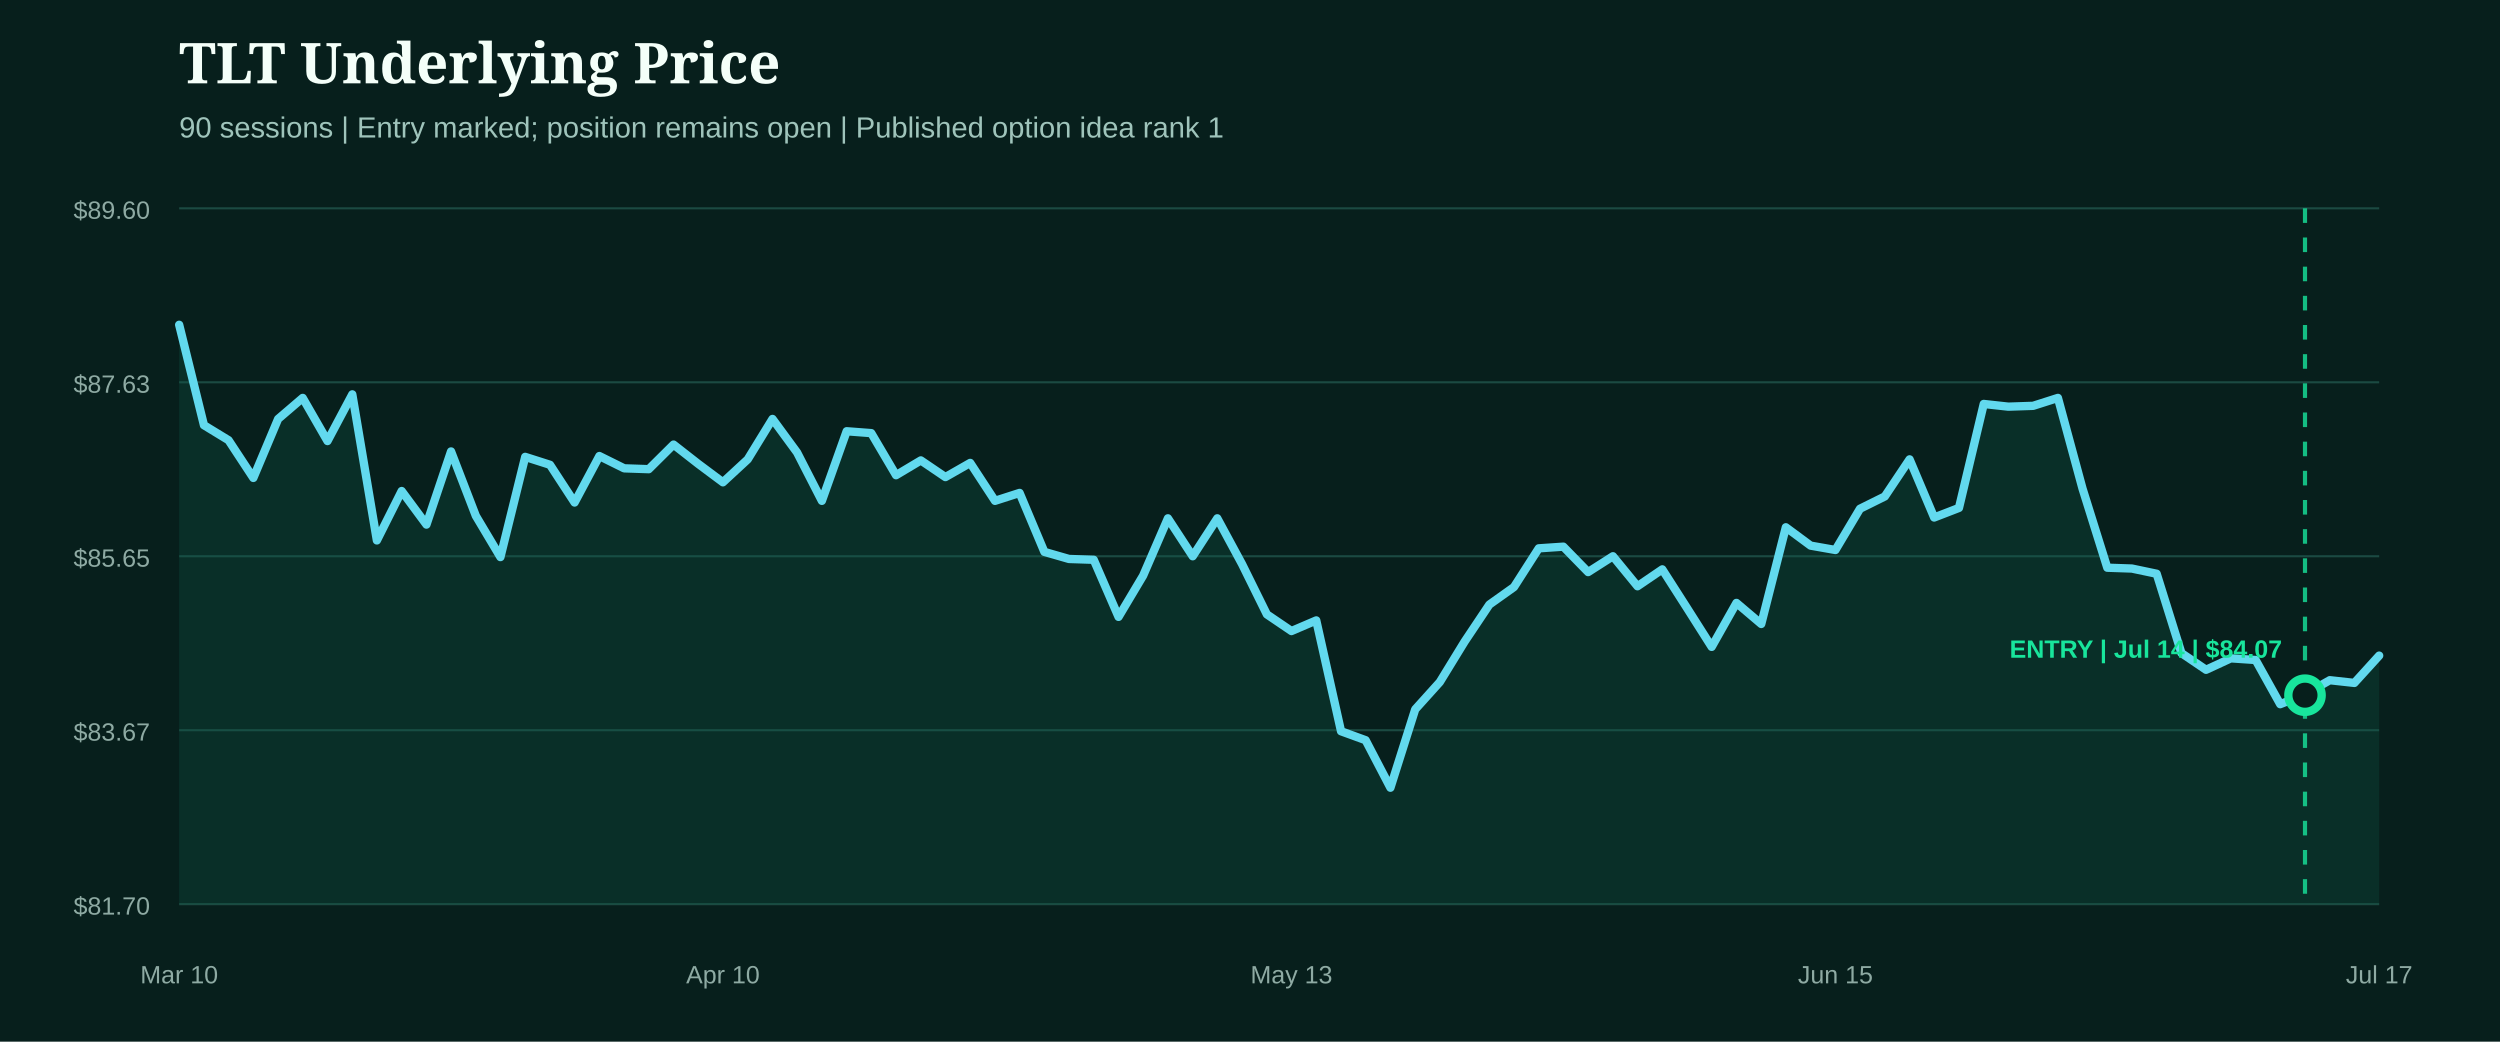
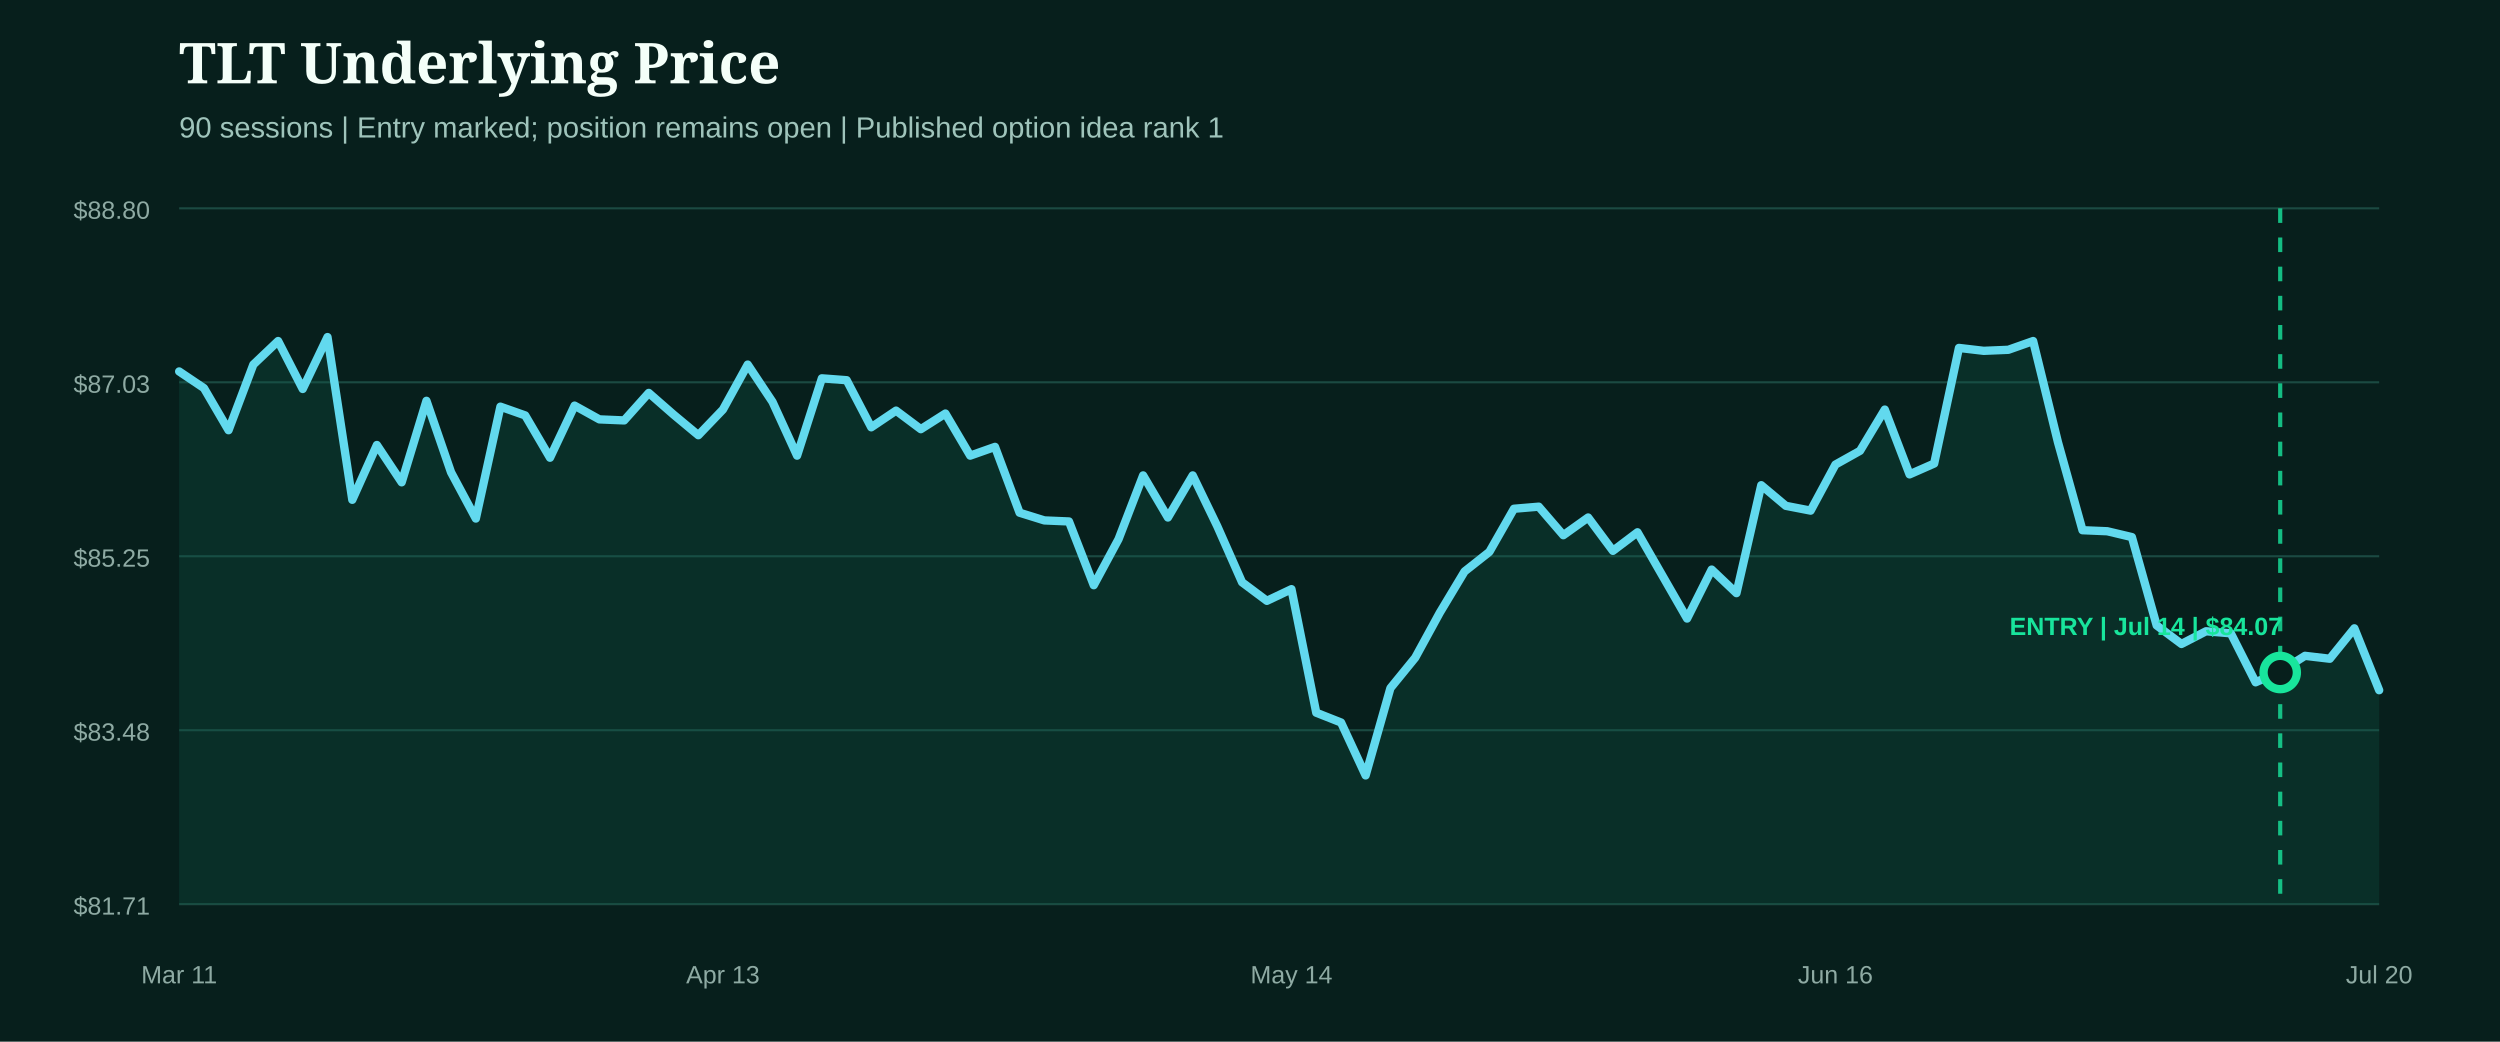
<svg xmlns="http://www.w3.org/2000/svg" width="1200" height="500" viewBox="0 0 1200 500" role="img" aria-label="TLT underlying price from entry">
  <rect width="1200" height="500" fill="#071f1c" />
  <style>.head{fill:#f4fff9;font:800 27px Georgia,serif}.sub{fill:#9fc4bb;font:14px Arial,sans-serif}.axis{fill:#8eaaa3;font:12px Arial,sans-serif}.marker{font:800 12px Arial,sans-serif}</style>
  <text x="86" y="40" class="head">TLT Underlying Price</text>
  <text x="86" y="66" class="sub">90 sessions | Entry marked; position remains open | Published option idea rank 1</text>
  <line x1="86" x2="1142" y1="100.0" y2="100.0" stroke="#1b4a42" stroke-width="1" />
-   <text x="72" y="105.0" text-anchor="end" class="axis">$89.60</text>
+   <text x="72" y="105.0" text-anchor="end" class="axis">$88.80</text>
  <line x1="86" x2="1142" y1="183.5" y2="183.5" stroke="#1b4a42" stroke-width="1" />
-   <text x="72" y="188.5" text-anchor="end" class="axis">$87.63</text>
+   <text x="72" y="188.5" text-anchor="end" class="axis">$87.03</text>
  <line x1="86" x2="1142" y1="267.0" y2="267.0" stroke="#1b4a42" stroke-width="1" />
-   <text x="72" y="272.0" text-anchor="end" class="axis">$85.65</text>
+   <text x="72" y="272.0" text-anchor="end" class="axis">$85.25</text>
  <line x1="86" x2="1142" y1="350.5" y2="350.5" stroke="#1b4a42" stroke-width="1" />
-   <text x="72" y="355.5" text-anchor="end" class="axis">$83.67</text>
+   <text x="72" y="355.5" text-anchor="end" class="axis">$83.48</text>
  <line x1="86" x2="1142" y1="434.0" y2="434.0" stroke="#1b4a42" stroke-width="1" />
-   <text x="72" y="439.0" text-anchor="end" class="axis">$81.70</text>
-   <path d="M86.0,155.9 L97.9,204.1 L109.7,211.3 L121.6,229.4 L133.5,201.1 L145.3,191.0 L157.2,211.7 L169.1,189.3 L180.9,259.4 L192.8,235.7 L204.7,251.8 L216.5,216.7 L228.4,247.6 L240.2,267.4 L252.1,219.3 L264.0,223.1 L275.8,241.2 L287.7,218.9 L299.6,224.8 L311.4,225.2 L323.3,213.4 L335.2,222.7 L347.0,231.5 L358.9,220.5 L370.8,201.1 L382.6,217.2 L394.5,240.4 L406.4,207.0 L418.2,207.9 L430.1,228.1 L442.0,221.0 L453.8,229.0 L465.7,222.2 L477.6,240.4 L489.4,236.6 L501.3,264.9 L513.1,268.3 L525.0,268.7 L536.9,296.1 L548.7,276.3 L560.6,248.8 L572.5,267.0 L584.3,248.8 L596.2,270.8 L608.1,294.9 L619.9,302.9 L631.8,297.8 L643.7,351.0 L655.5,355.3 L667.4,378.1 L679.3,340.5 L691.1,327.4 L703.0,308.0 L714.9,290.2 L726.7,281.8 L738.6,263.2 L750.4,262.4 L762.3,274.6 L774.2,267.0 L786.0,281.4 L797.9,273.3 L809.8,291.9 L821.6,310.5 L833.5,289.4 L845.4,299.5 L857.2,253.1 L869.1,261.9 L881.0,264.0 L892.8,244.2 L904.7,238.3 L916.6,220.5 L928.4,248.4 L940.3,243.8 L952.2,193.9 L964.0,195.2 L975.9,194.8 L987.8,191.0 L999.6,234.5 L1011.5,272.5 L1023.3,272.9 L1035.2,275.4 L1047.1,313.5 L1058.9,321.5 L1070.8,316.0 L1082.7,316.8 L1094.5,338.0 L1106.4,333.3 L1118.3,326.5 L1130.1,327.8 L1142.0,314.7 L1142.0,434.0 L86.0,434.0 Z" fill="#0f5949" opacity="0.28" />
-   <path d="M86.0,155.9 L97.9,204.1 L109.7,211.3 L121.6,229.4 L133.5,201.1 L145.3,191.0 L157.2,211.7 L169.1,189.3 L180.9,259.4 L192.8,235.7 L204.7,251.8 L216.5,216.7 L228.4,247.6 L240.2,267.4 L252.1,219.3 L264.0,223.1 L275.8,241.2 L287.7,218.9 L299.6,224.8 L311.4,225.2 L323.3,213.4 L335.2,222.7 L347.0,231.5 L358.9,220.5 L370.8,201.1 L382.6,217.2 L394.5,240.4 L406.4,207.0 L418.2,207.9 L430.1,228.1 L442.0,221.0 L453.8,229.0 L465.7,222.2 L477.6,240.4 L489.4,236.6 L501.3,264.9 L513.1,268.3 L525.0,268.7 L536.9,296.1 L548.7,276.3 L560.6,248.8 L572.5,267.0 L584.3,248.8 L596.2,270.8 L608.1,294.9 L619.9,302.9 L631.8,297.8 L643.7,351.0 L655.5,355.3 L667.4,378.1 L679.3,340.5 L691.1,327.4 L703.0,308.0 L714.9,290.2 L726.7,281.8 L738.6,263.2 L750.4,262.4 L762.3,274.6 L774.2,267.0 L786.0,281.4 L797.9,273.3 L809.8,291.9 L821.6,310.5 L833.5,289.4 L845.4,299.5 L857.2,253.1 L869.1,261.9 L881.0,264.0 L892.8,244.2 L904.7,238.3 L916.6,220.5 L928.4,248.4 L940.3,243.8 L952.2,193.9 L964.0,195.2 L975.9,194.8 L987.8,191.0 L999.6,234.5 L1011.5,272.5 L1023.3,272.9 L1035.2,275.4 L1047.1,313.5 L1058.9,321.5 L1070.8,316.0 L1082.7,316.8 L1094.5,338.0 L1106.4,333.3 L1118.3,326.5 L1130.1,327.8 L1142.0,314.7" fill="none" stroke="#62d9ee" stroke-width="4" stroke-linecap="round" stroke-linejoin="round" />
+   <text x="72" y="439.0" text-anchor="end" class="axis">$81.71</text>
+   <path d="M86.0,178.3 L97.9,186.3 L109.7,206.5 L121.6,175.0 L133.5,163.7 L145.3,186.7 L157.2,161.8 L169.1,239.9 L180.9,213.6 L192.8,231.5 L204.7,192.4 L216.5,226.7 L228.4,248.9 L240.2,195.2 L252.1,199.4 L264.0,219.7 L275.8,194.7 L287.7,201.3 L299.6,201.8 L311.4,188.6 L323.3,199.0 L335.2,208.9 L347.0,196.6 L358.9,175.0 L370.8,192.9 L382.6,218.7 L394.5,181.6 L406.4,182.5 L418.2,205.1 L430.1,197.1 L442.0,206.0 L453.8,198.5 L465.7,218.7 L477.6,214.5 L489.4,246.1 L501.3,249.8 L513.1,250.3 L525.0,280.9 L536.9,258.8 L548.7,228.2 L560.6,248.4 L572.5,228.2 L584.3,252.6 L596.2,279.5 L608.1,288.4 L619.9,282.8 L631.8,342.1 L643.7,346.8 L655.5,372.2 L667.4,330.3 L679.3,315.7 L691.1,294.1 L703.0,274.3 L714.9,264.9 L726.7,244.2 L738.6,243.2 L750.4,256.9 L762.3,248.4 L774.2,264.4 L786.0,255.5 L797.9,276.2 L809.8,296.9 L821.6,273.4 L833.5,284.7 L845.4,232.9 L857.2,242.8 L869.1,245.1 L881.0,223.0 L892.8,216.4 L904.7,196.6 L916.6,227.7 L928.4,222.5 L940.3,167.0 L952.2,168.4 L964.0,167.9 L975.9,163.7 L987.8,212.2 L999.6,254.5 L1011.5,255.0 L1023.3,257.8 L1035.2,300.2 L1047.1,309.1 L1058.9,303.0 L1070.8,304.0 L1082.7,327.5 L1094.5,322.3 L1106.4,314.8 L1118.3,316.2 L1130.1,301.6 L1142.0,331.3 L1142.0,434.0 L86.0,434.0 Z" fill="#0f5949" opacity="0.28" />
+   <path d="M86.0,178.3 L97.9,186.3 L109.7,206.5 L121.6,175.0 L133.5,163.7 L145.3,186.7 L157.2,161.8 L169.1,239.9 L180.9,213.6 L192.8,231.5 L204.7,192.4 L216.5,226.7 L228.4,248.9 L240.2,195.2 L252.1,199.4 L264.0,219.7 L275.8,194.7 L287.7,201.3 L299.6,201.8 L311.4,188.6 L323.3,199.0 L335.2,208.9 L347.0,196.6 L358.9,175.0 L370.8,192.9 L382.6,218.7 L394.5,181.6 L406.4,182.5 L418.2,205.1 L430.1,197.1 L442.0,206.0 L453.8,198.5 L465.7,218.7 L477.6,214.5 L489.4,246.1 L501.3,249.8 L513.1,250.3 L525.0,280.9 L536.9,258.8 L548.7,228.2 L560.6,248.4 L572.5,228.2 L584.3,252.6 L596.2,279.5 L608.1,288.4 L619.9,282.8 L631.8,342.1 L643.7,346.8 L655.5,372.2 L667.4,330.3 L679.3,315.7 L691.1,294.1 L703.0,274.3 L714.9,264.9 L726.7,244.2 L738.6,243.2 L750.4,256.9 L762.3,248.4 L774.2,264.4 L786.0,255.5 L797.9,276.2 L809.8,296.9 L821.6,273.4 L833.5,284.7 L845.4,232.9 L857.2,242.8 L869.1,245.1 L881.0,223.0 L892.8,216.4 L904.7,196.6 L916.6,227.7 L928.4,222.5 L940.3,167.0 L952.2,168.4 L964.0,167.9 L975.9,163.7 L987.8,212.2 L999.6,254.5 L1011.5,255.0 L1023.3,257.8 L1035.2,300.2 L1047.1,309.1 L1058.9,303.0 L1070.8,304.0 L1082.7,327.5 L1094.5,322.3 L1106.4,314.8 L1118.3,316.2 L1130.1,301.6 L1142.0,331.3" fill="none" stroke="#62d9ee" stroke-width="4" stroke-linecap="round" stroke-linejoin="round" />
  <g>
-     <line x1="1106.4" x2="1106.4" y1="100" y2="434" stroke="#18e59c" stroke-width="2" stroke-dasharray="7 7" opacity="0.8" />
-     <circle cx="1106.4" cy="333.7" r="8" fill="#071f1c" stroke="#18e59c" stroke-width="4" />
-     <text x="1030.0" y="315.7" text-anchor="middle" class="marker" fill="#18e59c">ENTRY | Jul 14 | $84.07</text>
+     <line x1="1094.5" x2="1094.5" y1="100" y2="434" stroke="#18e59c" stroke-width="2" stroke-dasharray="7 7" opacity="0.8" />
+     <circle cx="1094.5" cy="322.8" r="8" fill="#071f1c" stroke="#18e59c" stroke-width="4" />
+     <text x="1030.0" y="304.8" text-anchor="middle" class="marker" fill="#18e59c">ENTRY | Jul 14 | $84.07</text>
  </g>
-   <text x="86.0" y="472" text-anchor="middle" class="axis">Mar 10</text>
-   <text x="347.0" y="472" text-anchor="middle" class="axis">Apr 10</text>
-   <text x="619.9" y="472" text-anchor="middle" class="axis">May 13</text>
-   <text x="881.0" y="472" text-anchor="middle" class="axis">Jun 15</text>
-   <text x="1142.0" y="472" text-anchor="middle" class="axis">Jul 17</text>
+   <text x="86.0" y="472" text-anchor="middle" class="axis">Mar 11</text>
+   <text x="347.0" y="472" text-anchor="middle" class="axis">Apr 13</text>
+   <text x="619.9" y="472" text-anchor="middle" class="axis">May 14</text>
+   <text x="881.0" y="472" text-anchor="middle" class="axis">Jun 16</text>
+   <text x="1142.0" y="472" text-anchor="middle" class="axis">Jul 20</text>
</svg>
